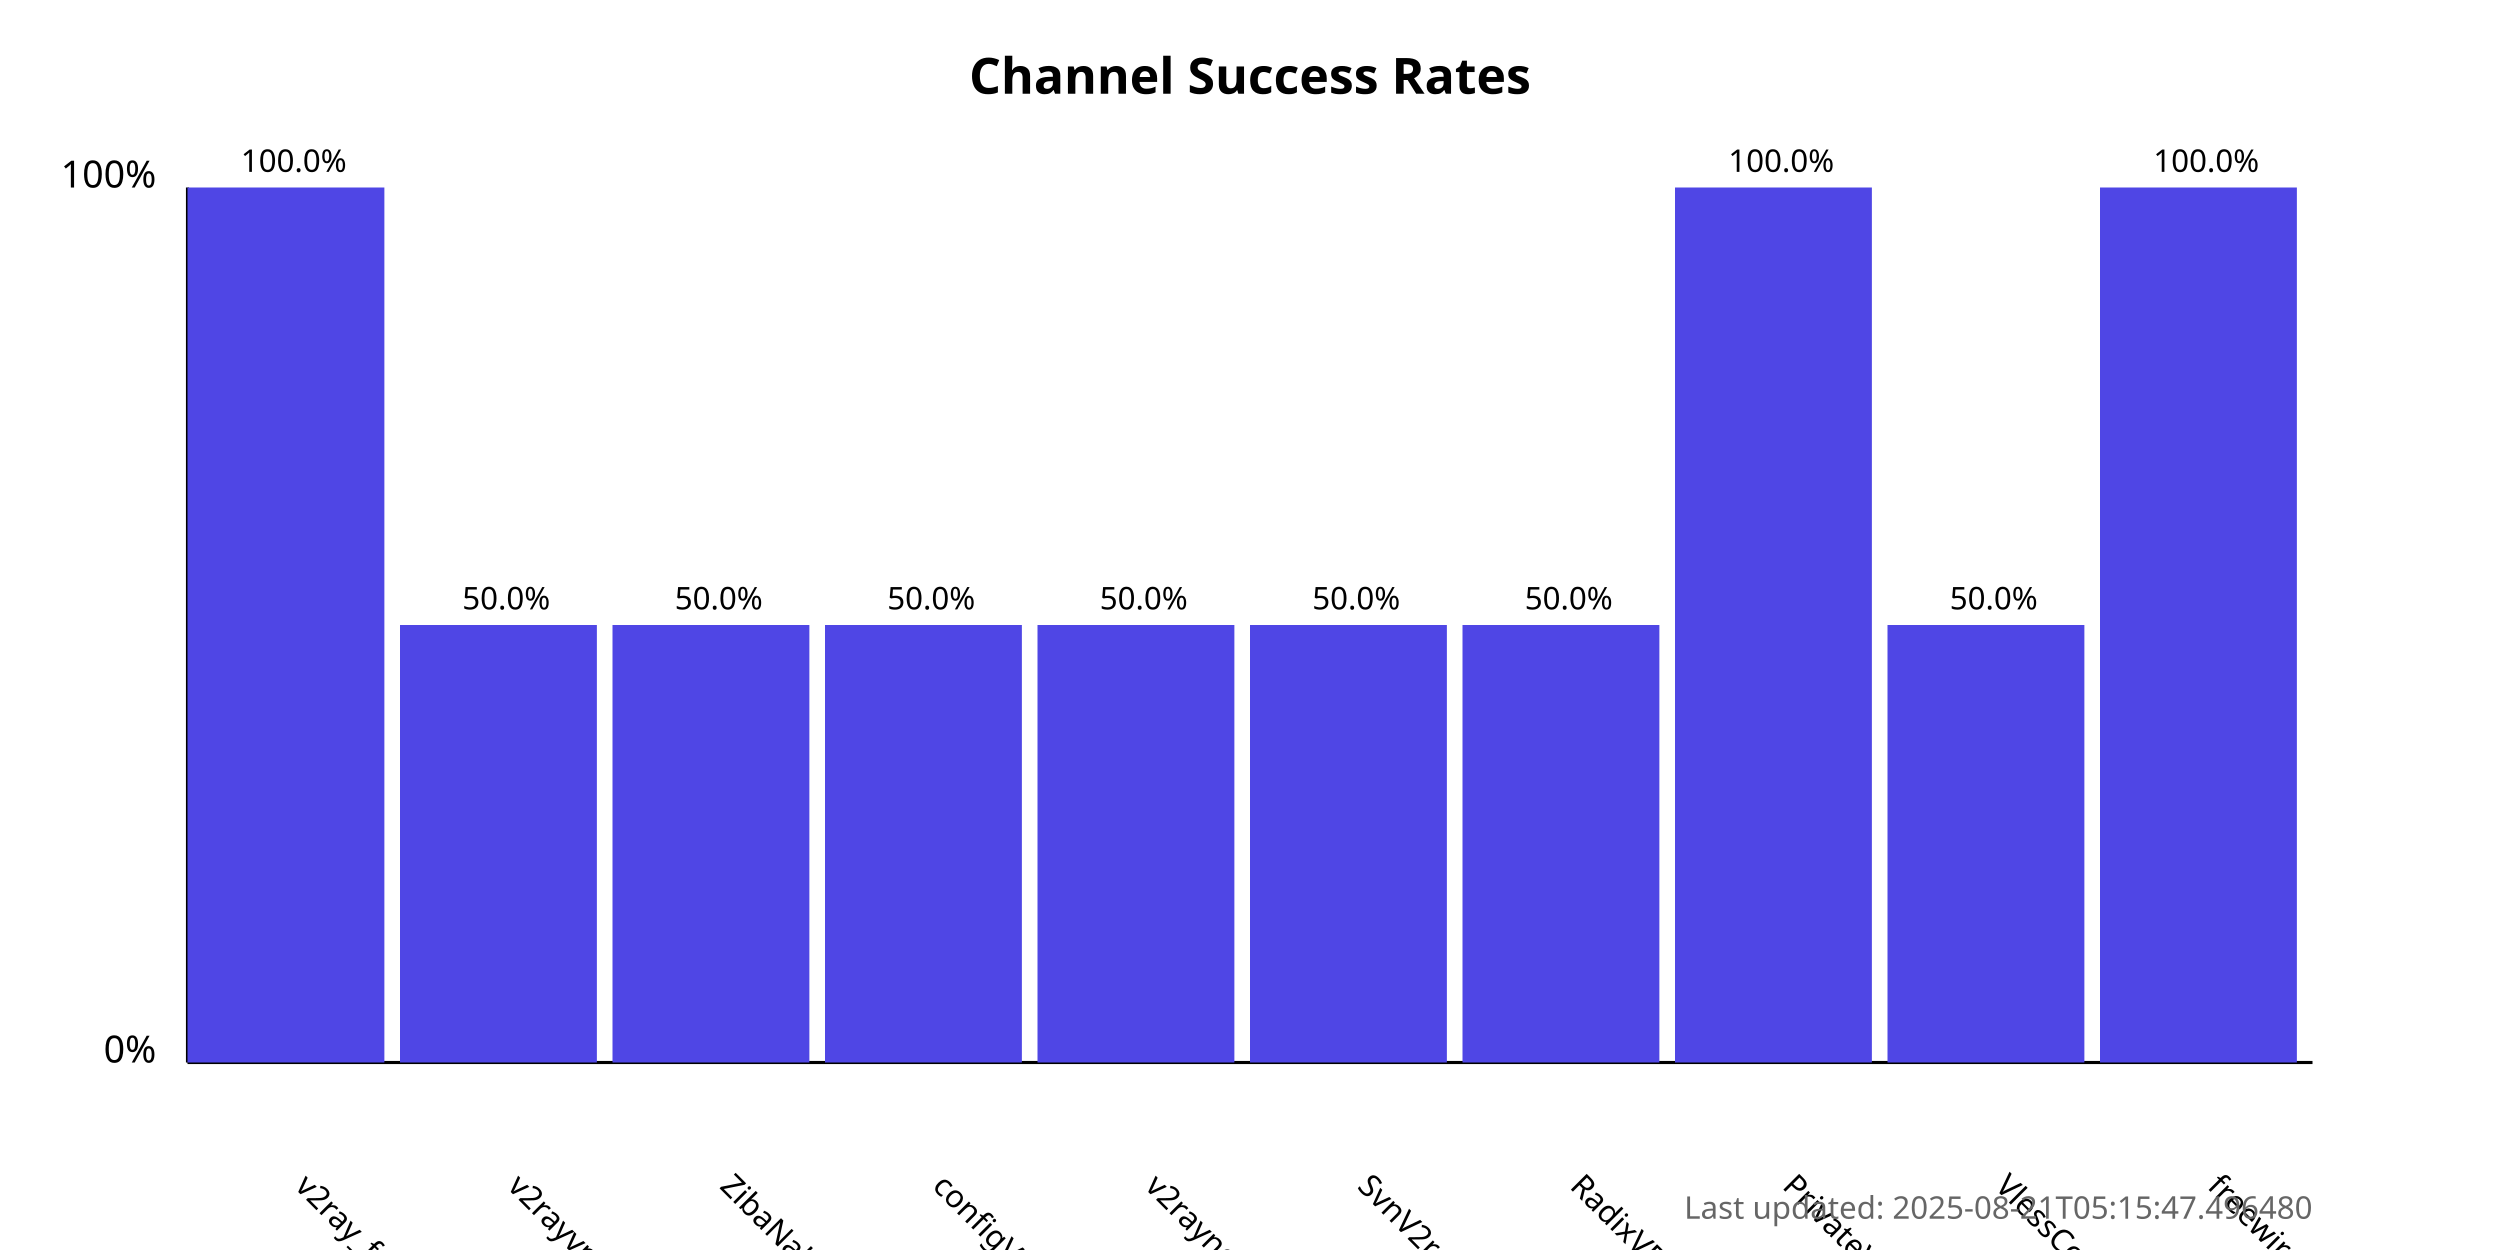
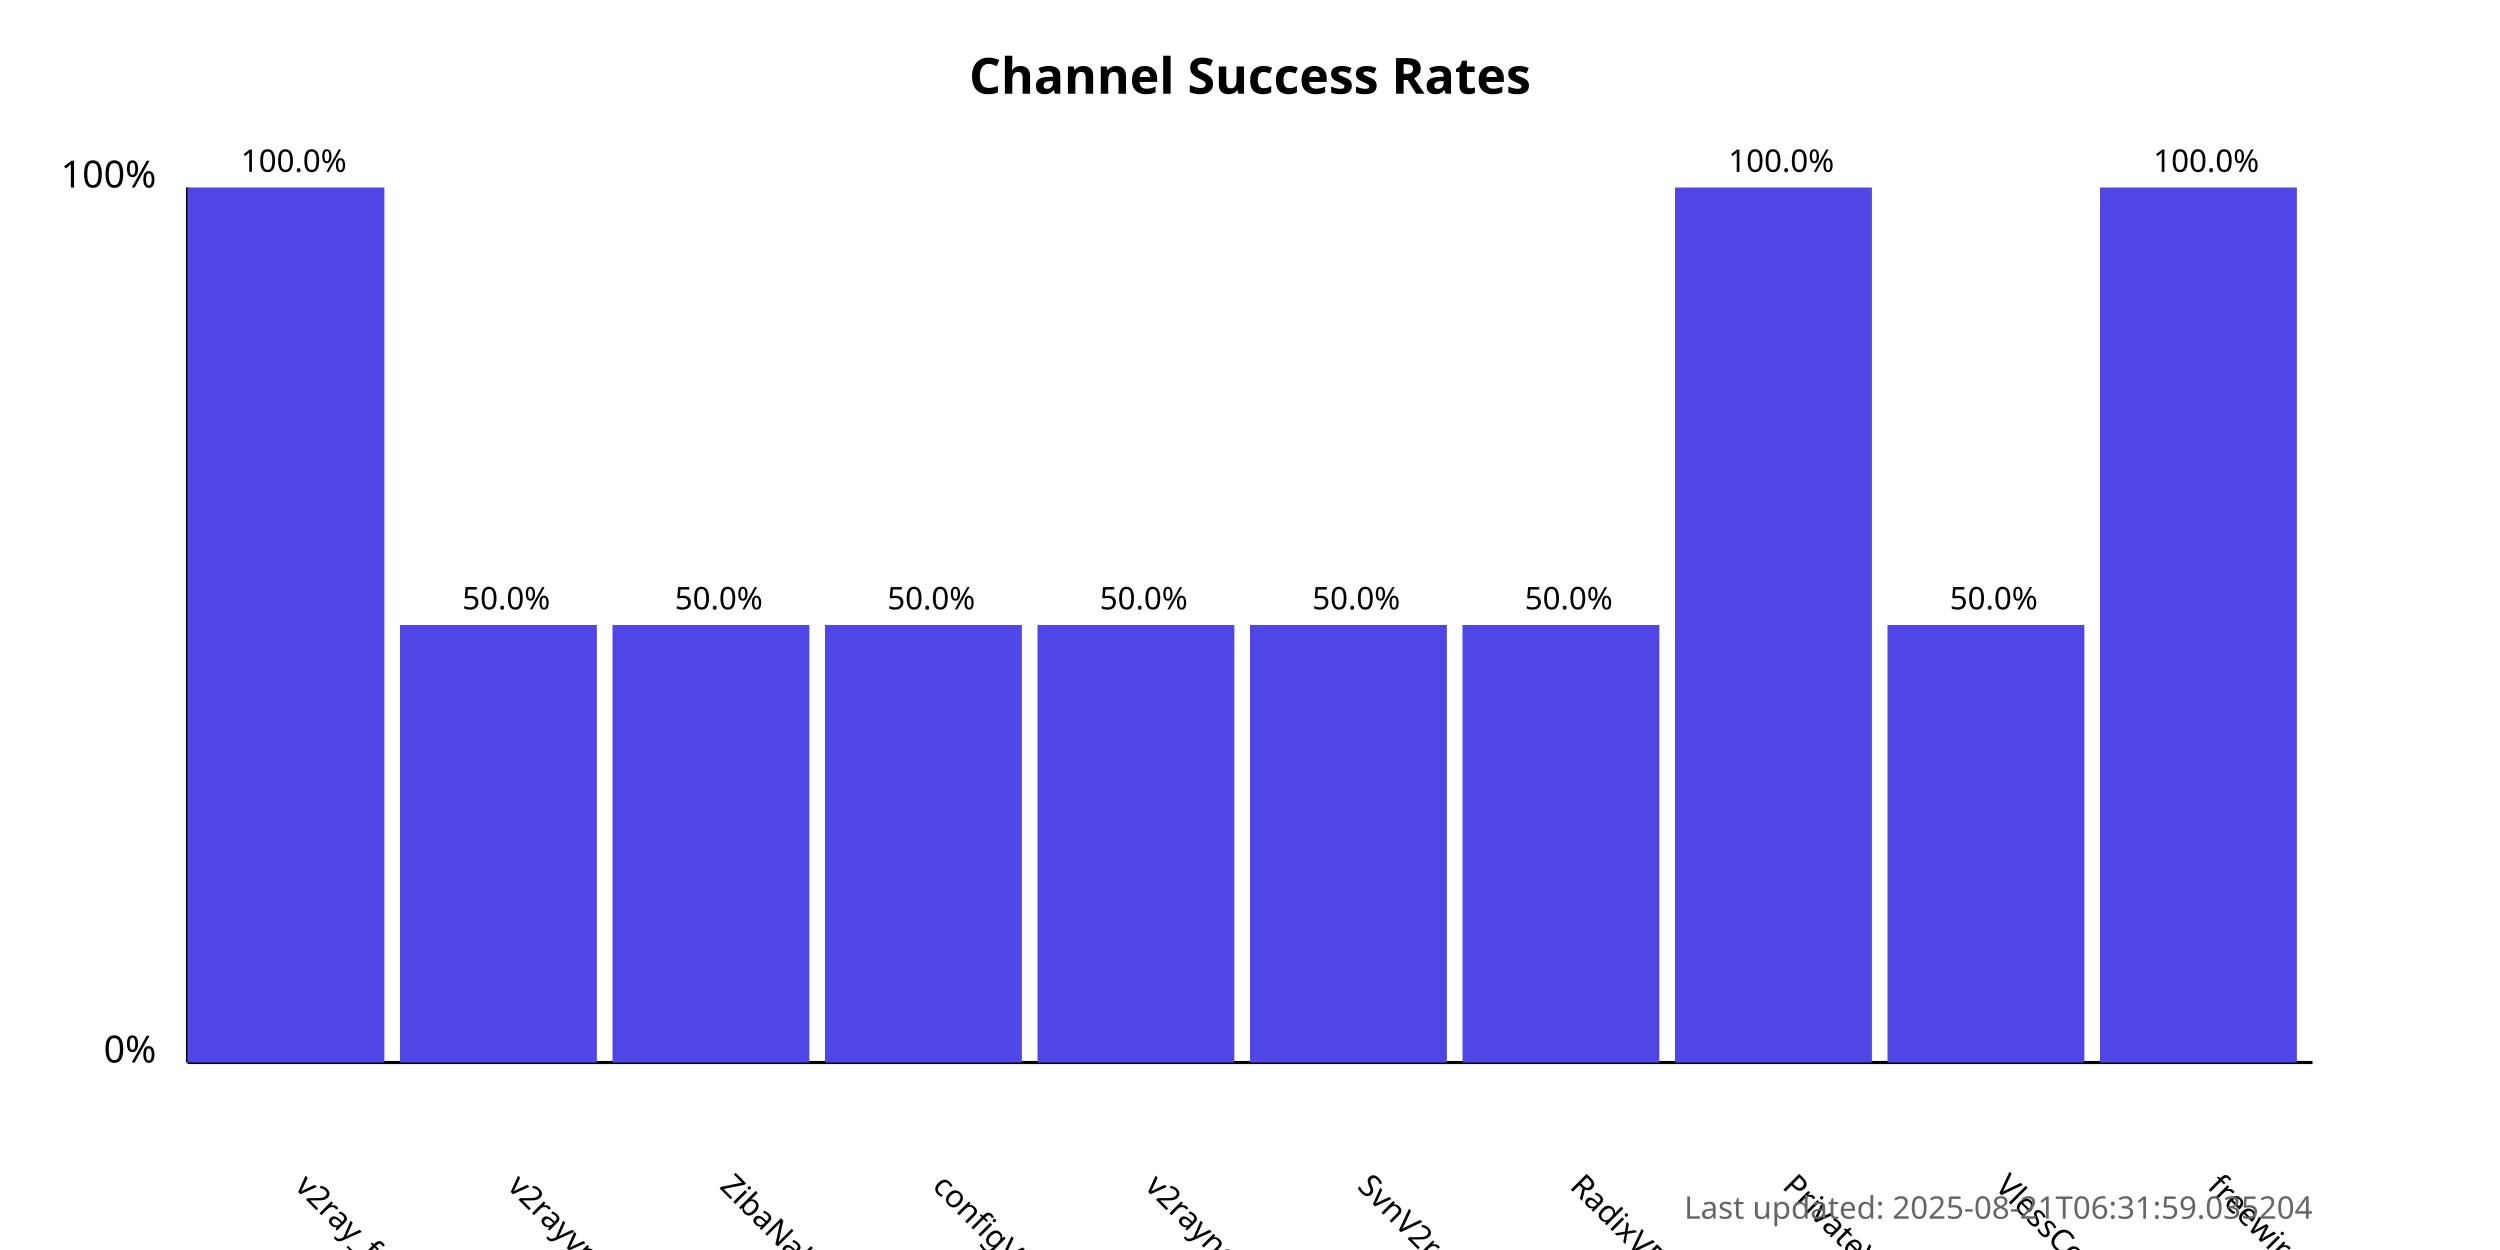
<svg xmlns="http://www.w3.org/2000/svg" width="800" height="400">
  <style>
            .chart-title { font: bold 16px sans-serif; }
            .axis-label { font: 12px sans-serif; }
            .tick-label { font: 10px sans-serif; }
            .bar { fill: #4f46e5; }
            .bar:hover { fill: #6366f1; }
            .timestamp { font: 10px sans-serif; fill: #666; }
        </style>
  <text x="400.0" y="30" text-anchor="middle" class="chart-title">
            Channel Success Rates
        </text>
  <line x1="60" y1="340" x2="60" y2="60" stroke="black" stroke-width="1" />
  <line x1="60" y1="340" x2="740" y2="340" stroke="black" stroke-width="1" />
  <text x="50" y="340" text-anchor="end" class="axis-label">0%</text>
  <text x="50" y="60" text-anchor="end" class="axis-label">100%</text>
  <g>
    <rect x="60" y="60.0" width="63.0" height="280.0" class="bar" />
    <text x="94.0" y="380" transform="rotate(45, 94.0, 380)" text-anchor="start" class="tick-label">
                v2ray_free_conf
            </text>
    <text x="94.0" y="55.0" text-anchor="middle" class="tick-label">
                100.0%
            </text>
  </g>
  <g>
    <rect x="128.0" y="200.0" width="63.0" height="140.0" class="bar" />
    <text x="162.0" y="380" transform="rotate(45, 162.0, 380)" text-anchor="start" class="tick-label">
                v2rayvpno
            </text>
    <text x="162.0" y="195.0" text-anchor="middle" class="tick-label">
                50.0%
            </text>
  </g>
  <g>
    <rect x="196.0" y="200.0" width="63.0" height="140.0" class="bar" />
    <text x="230.0" y="380" transform="rotate(45, 230.0, 380)" text-anchor="start" class="tick-label">
                ZibaNabz
            </text>
    <text x="230.0" y="195.0" text-anchor="middle" class="tick-label">
                50.0%
            </text>
  </g>
  <g>
    <rect x="264.0" y="200.0" width="63.0" height="140.0" class="bar" />
    <text x="298.0" y="380" transform="rotate(45, 298.0, 380)" text-anchor="start" class="tick-label">
                configV2rayForFree
            </text>
    <text x="298.0" y="195.0" text-anchor="middle" class="tick-label">
                50.0%
            </text>
  </g>
  <g>
    <rect x="332.0" y="200.0" width="63.0" height="140.0" class="bar" />
    <text x="366.0" y="380" transform="rotate(45, 366.0, 380)" text-anchor="start" class="tick-label">
                v2rayngvpn
            </text>
    <text x="366.0" y="195.0" text-anchor="middle" class="tick-label">
                50.0%
            </text>
  </g>
  <g>
    <rect x="400.0" y="200.0" width="63.0" height="140.0" class="bar" />
    <text x="434.0" y="380" transform="rotate(45, 434.0, 380)" text-anchor="start" class="tick-label">
                SvnV2ray
            </text>
    <text x="434.0" y="195.0" text-anchor="middle" class="tick-label">
                50.0%
            </text>
  </g>
  <g>
    <rect x="468.0" y="200.0" width="63.0" height="140.0" class="bar" />
    <text x="502.0" y="380" transform="rotate(45, 502.0, 380)" text-anchor="start" class="tick-label">
                RadixVPN
            </text>
    <text x="502.0" y="195.0" text-anchor="middle" class="tick-label">
                50.0%
            </text>
  </g>
  <g>
    <rect x="536.0" y="60.0" width="63.0" height="280.0" class="bar" />
    <text x="570.0" y="380" transform="rotate(45, 570.0, 380)" text-anchor="start" class="tick-label">
                PrivateVPNs
            </text>
    <text x="570.0" y="55.0" text-anchor="middle" class="tick-label">
                100.0%
            </text>
  </g>
  <g>
    <rect x="604.0" y="200.0" width="63.0" height="140.0" class="bar" />
    <text x="638.0" y="380" transform="rotate(45, 638.0, 380)" text-anchor="start" class="tick-label">
                VlessConfig
            </text>
    <text x="638.0" y="195.0" text-anchor="middle" class="tick-label">
                50.0%
            </text>
  </g>
  <g>
    <rect x="672.0" y="60.0" width="63.0" height="280.0" class="bar" />
    <text x="706.0" y="380" transform="rotate(45, 706.0, 380)" text-anchor="start" class="tick-label">
                freewireguard
            </text>
    <text x="706.0" y="55.0" text-anchor="middle" class="tick-label">
                100.0%
            </text>
  </g>
  <text x="740" y="390" text-anchor="end" class="timestamp">
-             Last updated: 2025-08-21T05:15:47.496480
+             Last updated: 2025-08-21T06:31:59.035204
        </text>
</svg>
